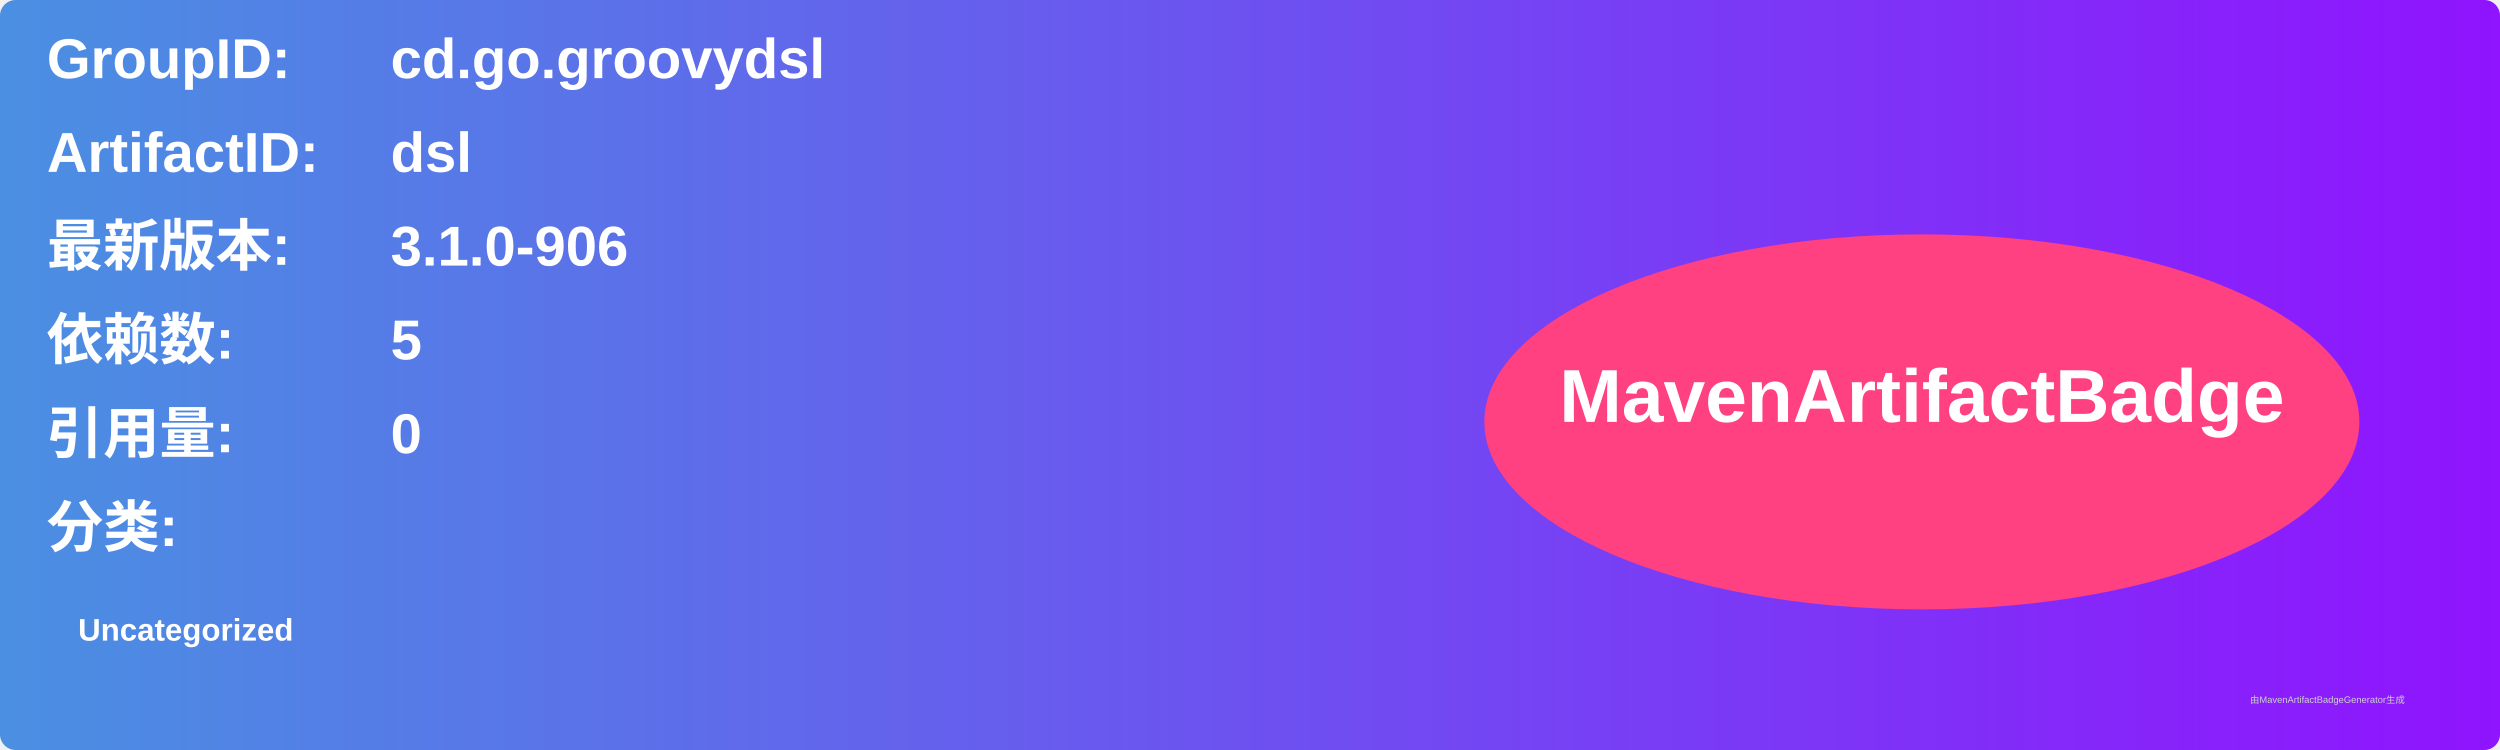
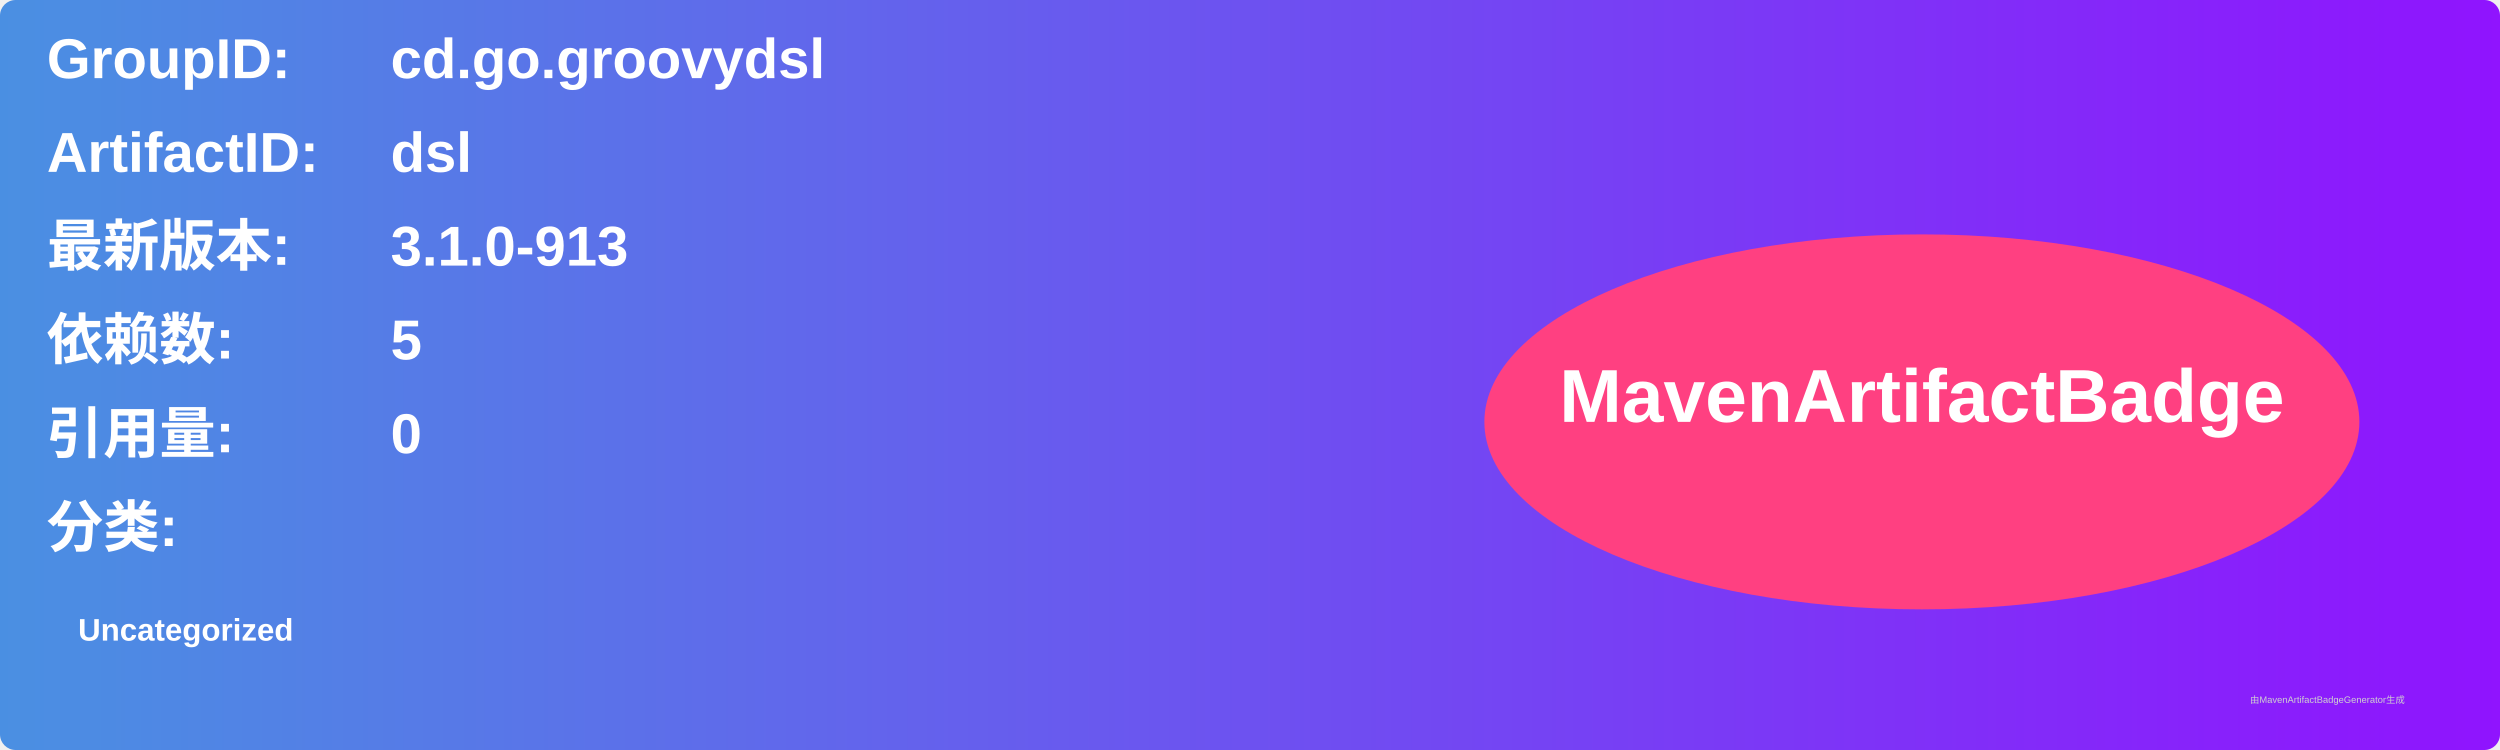
<svg xmlns="http://www.w3.org/2000/svg" width="800" height="240" viewBox="0 0 800 240">
  <linearGradient id="grad" x1="0%" y1="0%" x2="100%" y2="0%">
    <stop offset="0%" stop-color="#4a90e2" />
    <stop offset="100%" stop-color="#9013fe" />
  </linearGradient>
  <rect width="100%" height="100%" rx="5" ry="5" fill="url(#grad)" />
  <g transform="translate(15, 15)">
    <text x="0" y="10" font-family="Arial" font-size="18" fill="white" font-weight="bold" width="260">GroupID:</text>
    <text x="110" y="10" font-family="Arial" font-size="18" fill="white" font-weight="bold" width="460">cd.go.groovydsl</text>
    <text x="0" y="40" font-family="Arial" font-size="18" fill="white" font-weight="bold" width="260">ArtifactID:</text>
    <text x="110" y="40" font-family="Arial" font-size="18" fill="white" font-weight="bold" width="460">dsl</text>
    <text x="0" y="70" font-family="Arial" font-size="18" fill="white" font-weight="bold">最新版本:</text>
    <text x="110" y="70" font-family="Arial" font-size="18" fill="white" font-weight="bold">
-       <tspan font-weight="bold">3.1.0-906</tspan>
+       <tspan font-weight="bold">3.1.0-913</tspan>
    </text>
    <text x="0" y="100" font-family="Arial" font-size="18" fill="white" font-weight="bold">依赖数: </text>
    <text x="110" y="100" font-family="Arial" font-size="18" fill="white">
      <tspan font-weight="bold">5</tspan>
    </text>
    <text x="0" y="130" font-family="Arial" font-size="18" fill="white" font-weight="bold">引用量: </text>
    <text x="110" y="130" font-family="Arial" font-size="18" fill="white">
      <tspan font-weight="bold">0</tspan>
    </text>
    <text x="0" y="160" font-family="Arial" font-size="18" fill="white" font-weight="bold">分类:</text>
    <text x="10" y="190" font-family="Arial" font-size="10" fill="white">
      <tspan font-weight="bold">Uncategorized</tspan>
    </text>
    <ellipse cx="600" cy="120" rx="140" ry="60" fill="#ff4081" />
    <text x="600" y="120" text-anchor="middle" font-family="Arial" font-size="24" fill="white" font-weight="bold">MavenArtifactBadge</text>
  </g>
  <text x="720" y="225" font-family="Arial" font-size="3" fill="#d0d0d0">由MavenArtifactBadgeGenerator生成</text>
</svg>
